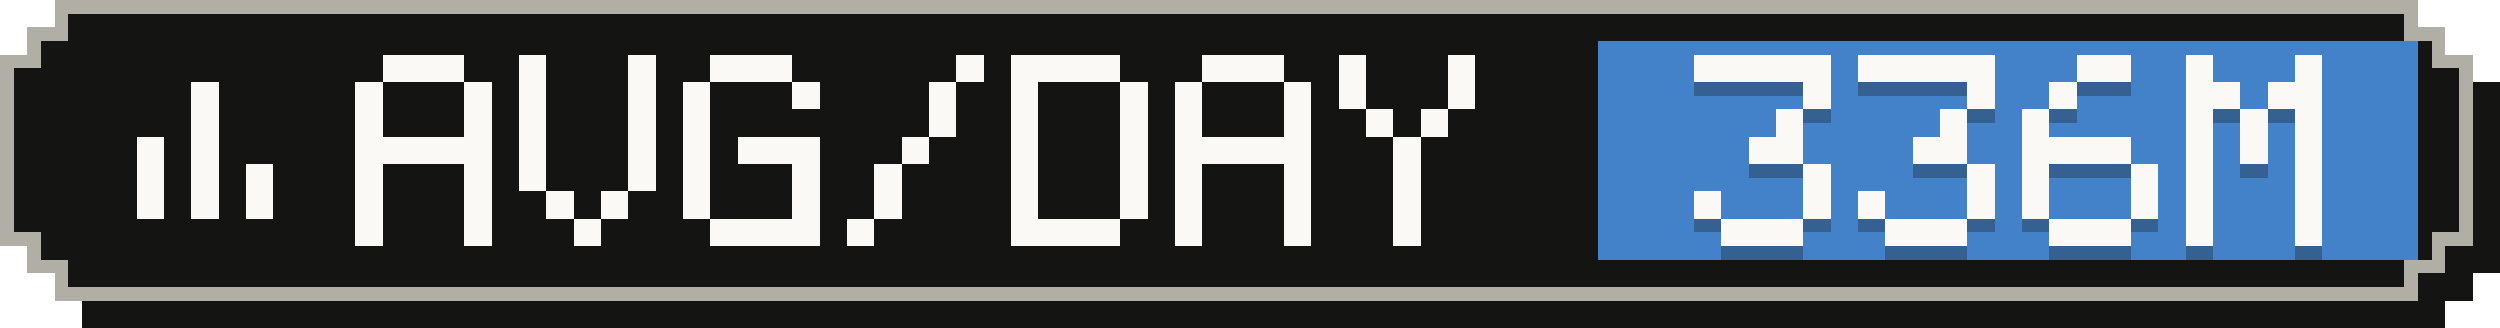
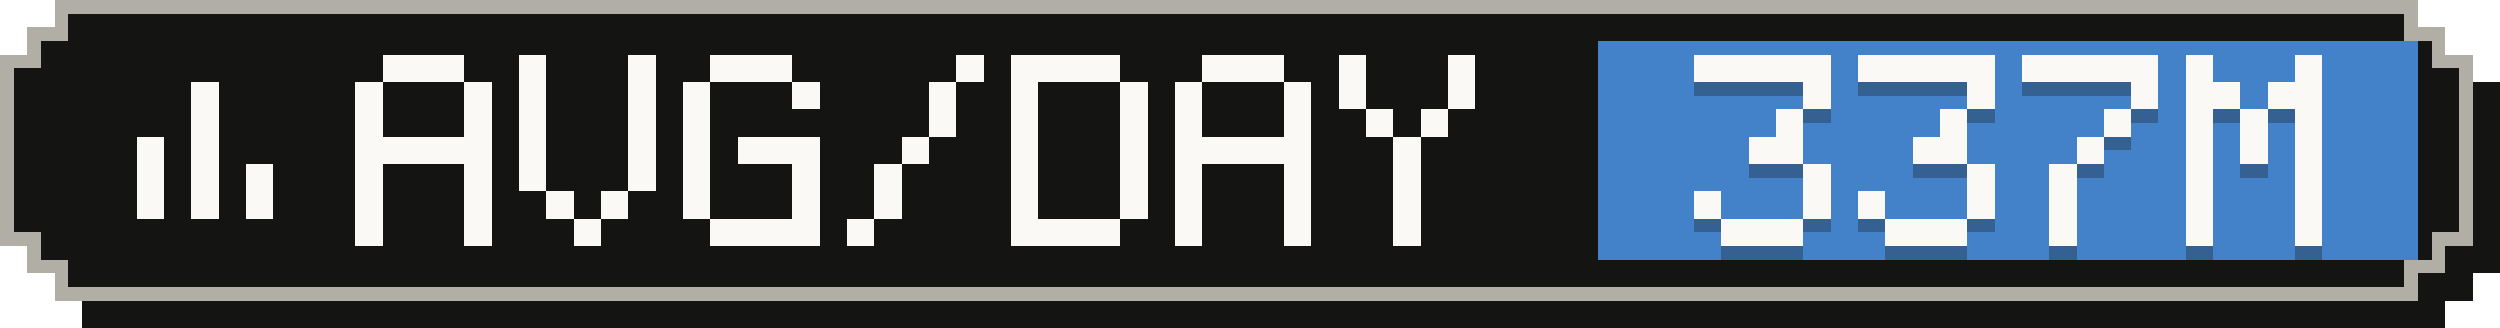
- <svg xmlns="http://www.w3.org/2000/svg" width="183" height="24" viewBox="0 0 183 24" role="img" aria-label="Average tokens per active day: 336M">
+ <svg xmlns="http://www.w3.org/2000/svg" width="183" height="24" viewBox="0 0 183 24" role="img" aria-label="Average tokens per active day: 337M">
  <g shape-rendering="crispEdges">
    <path fill="#141413" d="M6,2 H179 V4 H181 V6 H183 V20 H181 V22 H179 V24 H6 V22 H4 V20 H2 V6 H4 V4 H6 Z" />
    <path fill="#b0aea5" d="M4,0 H177 V2 H179 V4 H181 V18 H179 V20 H177 V22 H4 V20 H2 V18 H0 V4 H2 V2 H4 Z" />
    <path fill="#141413" d="M5,1 H176 V3 H178 V5 H180 V17 H178 V19 H176 V21 H5 V19 H3 V17 H1 V5 H3 V3 H5 Z" />
    <rect fill="#4382c9" x="117" y="3" width="60" height="16" />
    <g fill="#faf9f5">
      <rect x="14" y="6" width="2" height="2" />
      <rect x="14" y="8" width="2" height="2" />
      <rect x="10" y="10" width="2" height="2" />
      <rect x="14" y="10" width="2" height="2" />
      <rect x="10" y="12" width="2" height="2" />
      <rect x="14" y="12" width="2" height="2" />
      <rect x="18" y="12" width="2" height="2" />
      <rect x="10" y="14" width="2" height="2" />
      <rect x="14" y="14" width="2" height="2" />
      <rect x="18" y="14" width="2" height="2" />
    </g>
    <g fill="#faf9f5">
      <rect x="28" y="4" width="6" height="2" />
      <rect x="26" y="6" width="2" height="2" />
      <rect x="34" y="6" width="2" height="2" />
      <rect x="26" y="8" width="2" height="2" />
      <rect x="34" y="8" width="2" height="2" />
      <rect x="26" y="10" width="10" height="2" />
      <rect x="26" y="12" width="2" height="2" />
      <rect x="34" y="12" width="2" height="2" />
      <rect x="26" y="14" width="2" height="2" />
      <rect x="34" y="14" width="2" height="2" />
      <rect x="26" y="16" width="2" height="2" />
      <rect x="34" y="16" width="2" height="2" />
      <rect x="38" y="4" width="2" height="2" />
      <rect x="46" y="4" width="2" height="2" />
      <rect x="38" y="6" width="2" height="2" />
      <rect x="46" y="6" width="2" height="2" />
      <rect x="38" y="8" width="2" height="2" />
      <rect x="46" y="8" width="2" height="2" />
      <rect x="38" y="10" width="2" height="2" />
      <rect x="46" y="10" width="2" height="2" />
      <rect x="38" y="12" width="2" height="2" />
      <rect x="46" y="12" width="2" height="2" />
      <rect x="40" y="14" width="2" height="2" />
      <rect x="44" y="14" width="2" height="2" />
      <rect x="42" y="16" width="2" height="2" />
      <rect x="52" y="4" width="6" height="2" />
      <rect x="50" y="6" width="2" height="2" />
      <rect x="58" y="6" width="2" height="2" />
      <rect x="50" y="8" width="2" height="2" />
      <rect x="50" y="10" width="2" height="2" />
      <rect x="54" y="10" width="6" height="2" />
      <rect x="50" y="12" width="2" height="2" />
      <rect x="58" y="12" width="2" height="2" />
      <rect x="50" y="14" width="2" height="2" />
      <rect x="58" y="14" width="2" height="2" />
      <rect x="52" y="16" width="8" height="2" />
      <rect x="70" y="4" width="2" height="2" />
      <rect x="68" y="6" width="2" height="2" />
      <rect x="68" y="8" width="2" height="2" />
      <rect x="66" y="10" width="2" height="2" />
      <rect x="64" y="12" width="2" height="2" />
      <rect x="64" y="14" width="2" height="2" />
      <rect x="62" y="16" width="2" height="2" />
      <rect x="74" y="4" width="8" height="2" />
      <rect x="74" y="6" width="2" height="2" />
      <rect x="82" y="6" width="2" height="2" />
      <rect x="74" y="8" width="2" height="2" />
      <rect x="82" y="8" width="2" height="2" />
      <rect x="74" y="10" width="2" height="2" />
      <rect x="82" y="10" width="2" height="2" />
      <rect x="74" y="12" width="2" height="2" />
      <rect x="82" y="12" width="2" height="2" />
      <rect x="74" y="14" width="2" height="2" />
      <rect x="82" y="14" width="2" height="2" />
      <rect x="74" y="16" width="8" height="2" />
      <rect x="88" y="4" width="6" height="2" />
      <rect x="86" y="6" width="2" height="2" />
      <rect x="94" y="6" width="2" height="2" />
      <rect x="86" y="8" width="2" height="2" />
      <rect x="94" y="8" width="2" height="2" />
      <rect x="86" y="10" width="10" height="2" />
      <rect x="86" y="12" width="2" height="2" />
      <rect x="94" y="12" width="2" height="2" />
      <rect x="86" y="14" width="2" height="2" />
      <rect x="94" y="14" width="2" height="2" />
      <rect x="86" y="16" width="2" height="2" />
      <rect x="94" y="16" width="2" height="2" />
      <rect x="98" y="4" width="2" height="2" />
      <rect x="106" y="4" width="2" height="2" />
      <rect x="98" y="6" width="2" height="2" />
      <rect x="106" y="6" width="2" height="2" />
      <rect x="100" y="8" width="2" height="2" />
      <rect x="104" y="8" width="2" height="2" />
      <rect x="102" y="10" width="2" height="2" />
      <rect x="102" y="12" width="2" height="2" />
      <rect x="102" y="14" width="2" height="2" />
      <rect x="102" y="16" width="2" height="2" />
    </g>
    <g fill="#141413" fill-opacity=".3">
      <rect x="124" y="5" width="10" height="2" />
      <rect x="132" y="7" width="2" height="2" />
      <rect x="130" y="9" width="2" height="2" />
      <rect x="128" y="11" width="4" height="2" />
      <rect x="132" y="13" width="2" height="2" />
      <rect x="124" y="15" width="2" height="2" />
      <rect x="132" y="15" width="2" height="2" />
      <rect x="126" y="17" width="6" height="2" />
      <rect x="136" y="5" width="10" height="2" />
      <rect x="144" y="7" width="2" height="2" />
      <rect x="142" y="9" width="2" height="2" />
      <rect x="140" y="11" width="4" height="2" />
      <rect x="144" y="13" width="2" height="2" />
      <rect x="136" y="15" width="2" height="2" />
      <rect x="144" y="15" width="2" height="2" />
      <rect x="138" y="17" width="6" height="2" />
-       <rect x="152" y="5" width="4" height="2" />
-       <rect x="150" y="7" width="2" height="2" />
-       <rect x="148" y="9" width="2" height="2" />
-       <rect x="148" y="11" width="8" height="2" />
-       <rect x="148" y="13" width="2" height="2" />
-       <rect x="156" y="13" width="2" height="2" />
-       <rect x="148" y="15" width="2" height="2" />
-       <rect x="156" y="15" width="2" height="2" />
-       <rect x="150" y="17" width="6" height="2" />
+       <rect x="148" y="5" width="10" height="2" />
+       <rect x="156" y="7" width="2" height="2" />
+       <rect x="154" y="9" width="2" height="2" />
+       <rect x="152" y="11" width="2" height="2" />
+       <rect x="150" y="13" width="2" height="2" />
+       <rect x="150" y="15" width="2" height="2" />
+       <rect x="150" y="17" width="2" height="2" />
      <rect x="160" y="5" width="2" height="2" />
      <rect x="168" y="5" width="2" height="2" />
      <rect x="160" y="7" width="4" height="2" />
      <rect x="166" y="7" width="4" height="2" />
      <rect x="160" y="9" width="2" height="2" />
      <rect x="164" y="9" width="2" height="2" />
      <rect x="168" y="9" width="2" height="2" />
      <rect x="160" y="11" width="2" height="2" />
      <rect x="164" y="11" width="2" height="2" />
      <rect x="168" y="11" width="2" height="2" />
      <rect x="160" y="13" width="2" height="2" />
      <rect x="168" y="13" width="2" height="2" />
      <rect x="160" y="15" width="2" height="2" />
      <rect x="168" y="15" width="2" height="2" />
      <rect x="160" y="17" width="2" height="2" />
      <rect x="168" y="17" width="2" height="2" />
    </g>
    <g fill="#faf9f5">
      <rect x="124" y="4" width="10" height="2" />
      <rect x="132" y="6" width="2" height="2" />
      <rect x="130" y="8" width="2" height="2" />
      <rect x="128" y="10" width="4" height="2" />
      <rect x="132" y="12" width="2" height="2" />
      <rect x="124" y="14" width="2" height="2" />
      <rect x="132" y="14" width="2" height="2" />
      <rect x="126" y="16" width="6" height="2" />
      <rect x="136" y="4" width="10" height="2" />
      <rect x="144" y="6" width="2" height="2" />
      <rect x="142" y="8" width="2" height="2" />
      <rect x="140" y="10" width="4" height="2" />
      <rect x="144" y="12" width="2" height="2" />
      <rect x="136" y="14" width="2" height="2" />
      <rect x="144" y="14" width="2" height="2" />
      <rect x="138" y="16" width="6" height="2" />
-       <rect x="152" y="4" width="4" height="2" />
-       <rect x="150" y="6" width="2" height="2" />
-       <rect x="148" y="8" width="2" height="2" />
-       <rect x="148" y="10" width="8" height="2" />
-       <rect x="148" y="12" width="2" height="2" />
-       <rect x="156" y="12" width="2" height="2" />
-       <rect x="148" y="14" width="2" height="2" />
-       <rect x="156" y="14" width="2" height="2" />
-       <rect x="150" y="16" width="6" height="2" />
+       <rect x="148" y="4" width="10" height="2" />
+       <rect x="156" y="6" width="2" height="2" />
+       <rect x="154" y="8" width="2" height="2" />
+       <rect x="152" y="10" width="2" height="2" />
+       <rect x="150" y="12" width="2" height="2" />
+       <rect x="150" y="14" width="2" height="2" />
+       <rect x="150" y="16" width="2" height="2" />
      <rect x="160" y="4" width="2" height="2" />
      <rect x="168" y="4" width="2" height="2" />
      <rect x="160" y="6" width="4" height="2" />
      <rect x="166" y="6" width="4" height="2" />
      <rect x="160" y="8" width="2" height="2" />
      <rect x="164" y="8" width="2" height="2" />
      <rect x="168" y="8" width="2" height="2" />
      <rect x="160" y="10" width="2" height="2" />
      <rect x="164" y="10" width="2" height="2" />
      <rect x="168" y="10" width="2" height="2" />
      <rect x="160" y="12" width="2" height="2" />
      <rect x="168" y="12" width="2" height="2" />
      <rect x="160" y="14" width="2" height="2" />
      <rect x="168" y="14" width="2" height="2" />
      <rect x="160" y="16" width="2" height="2" />
      <rect x="168" y="16" width="2" height="2" />
    </g>
  </g>
</svg>
